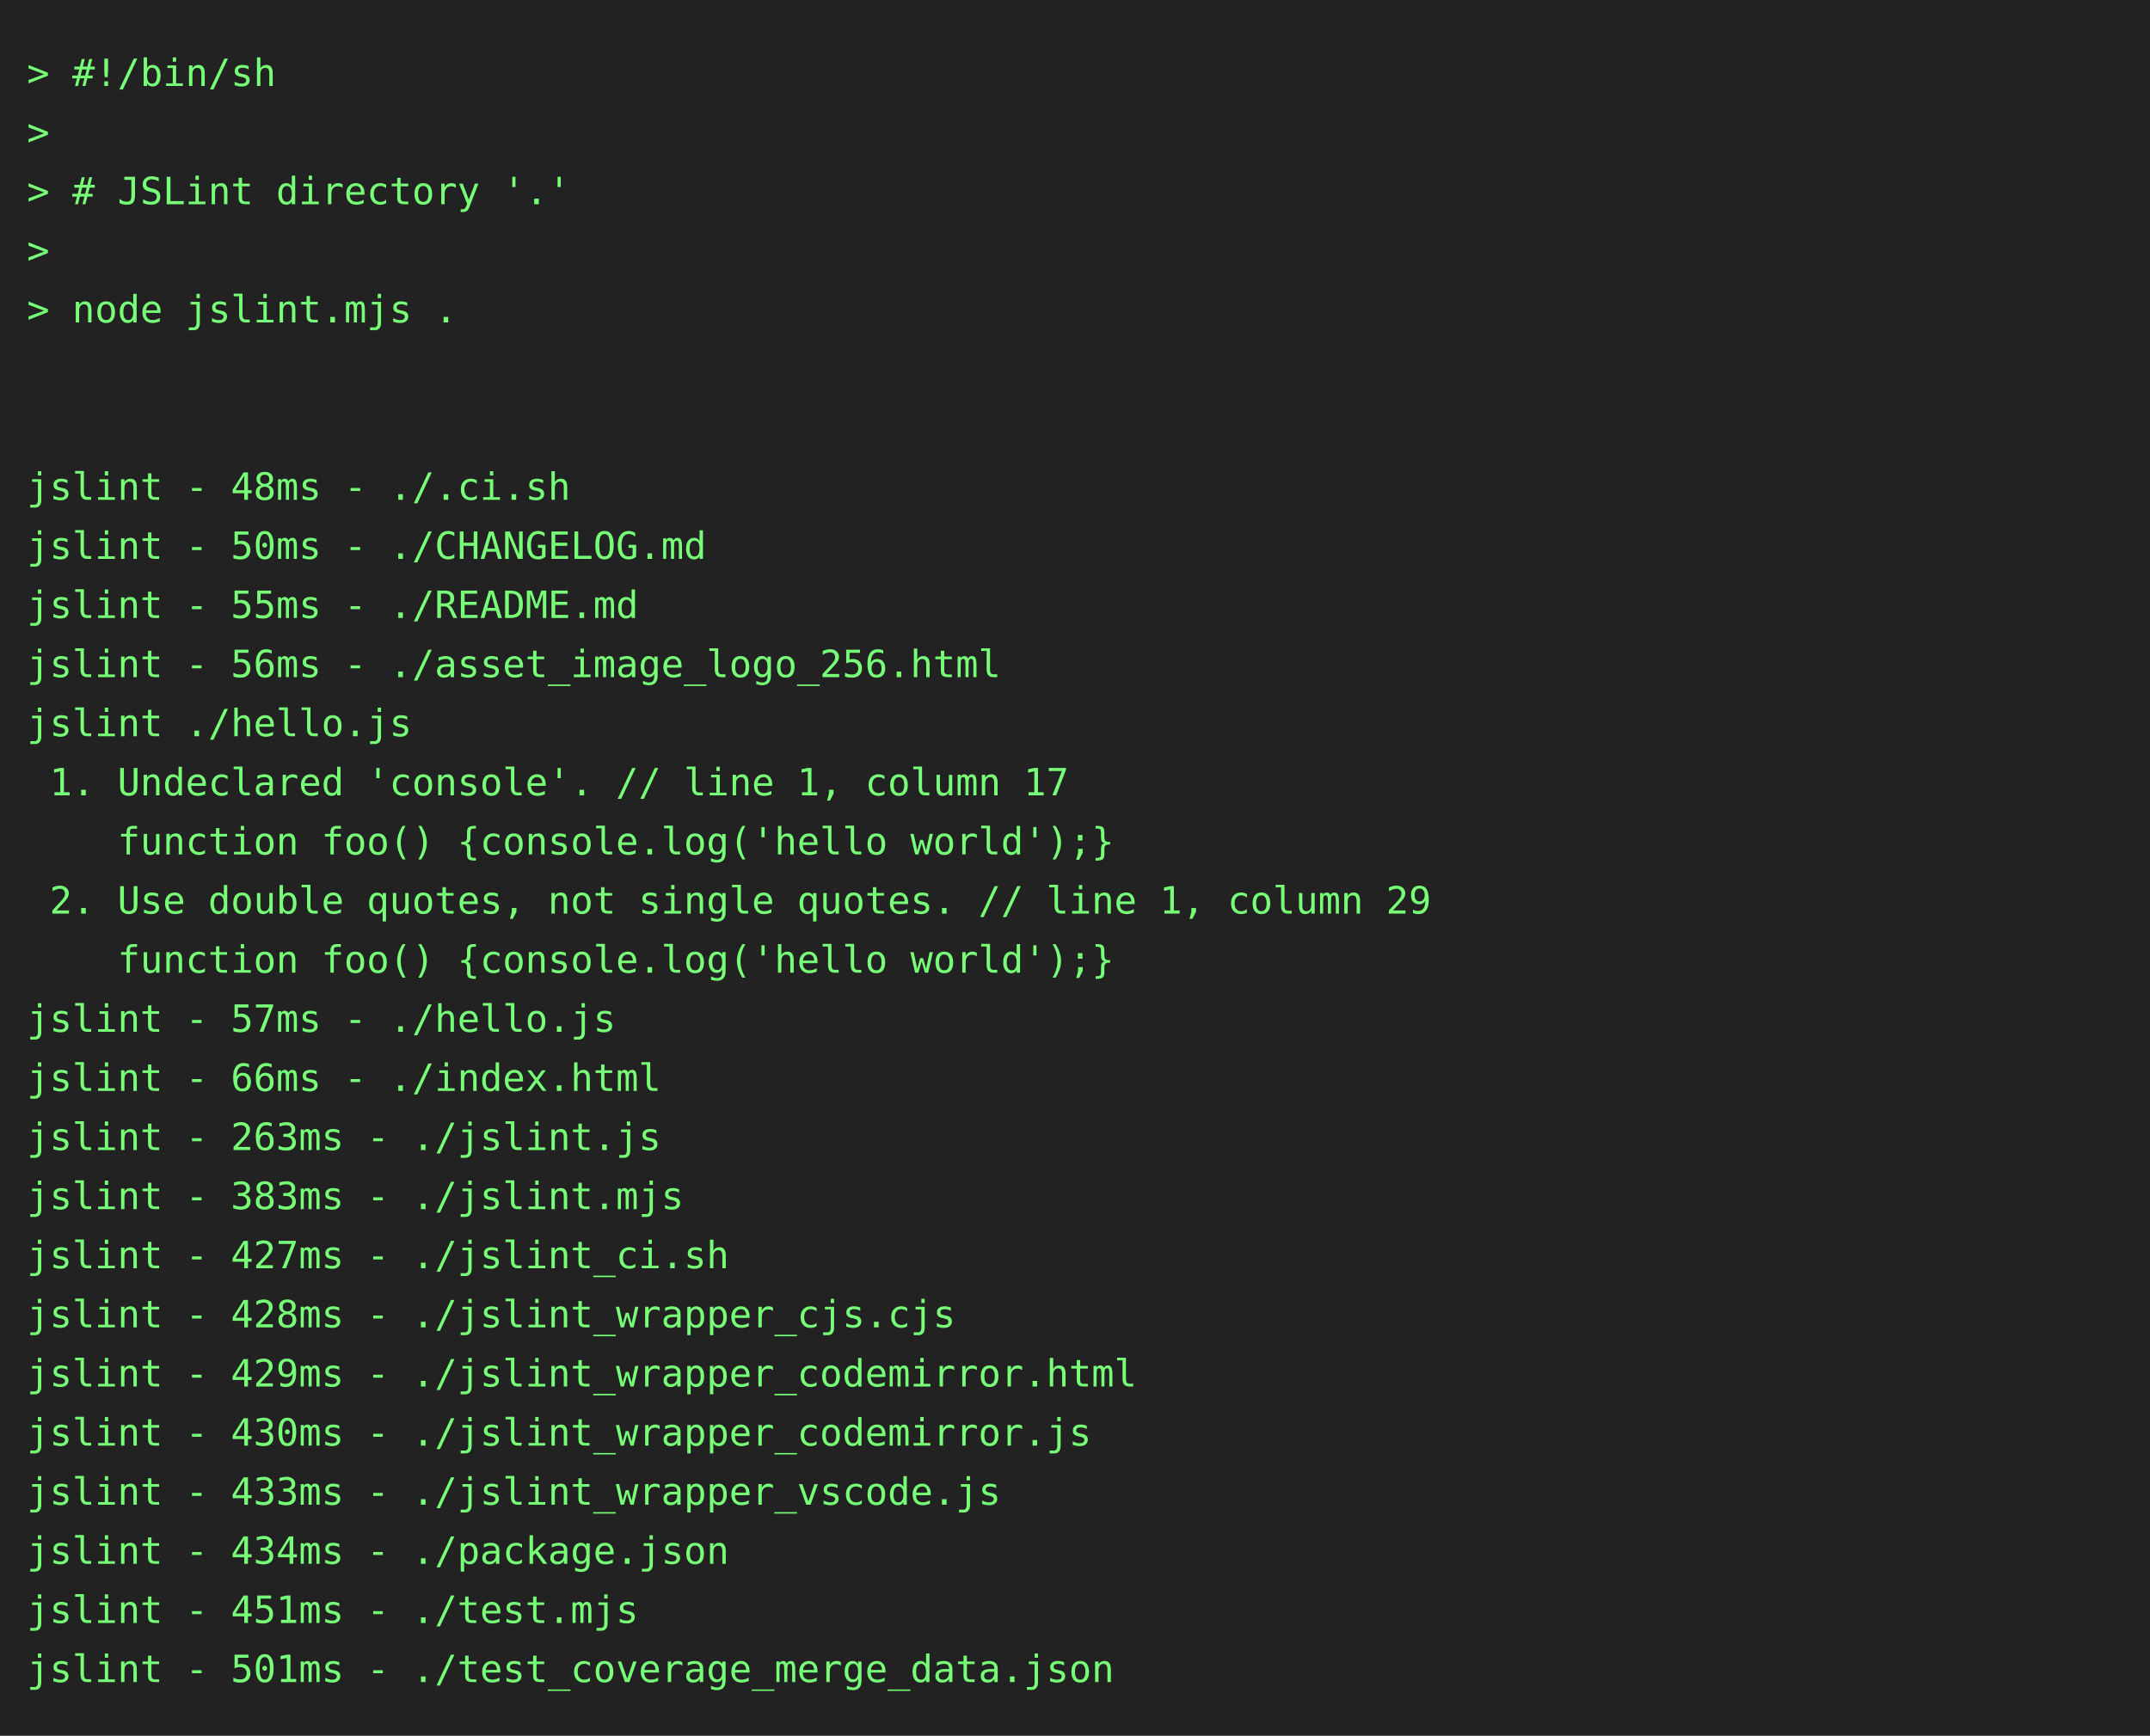
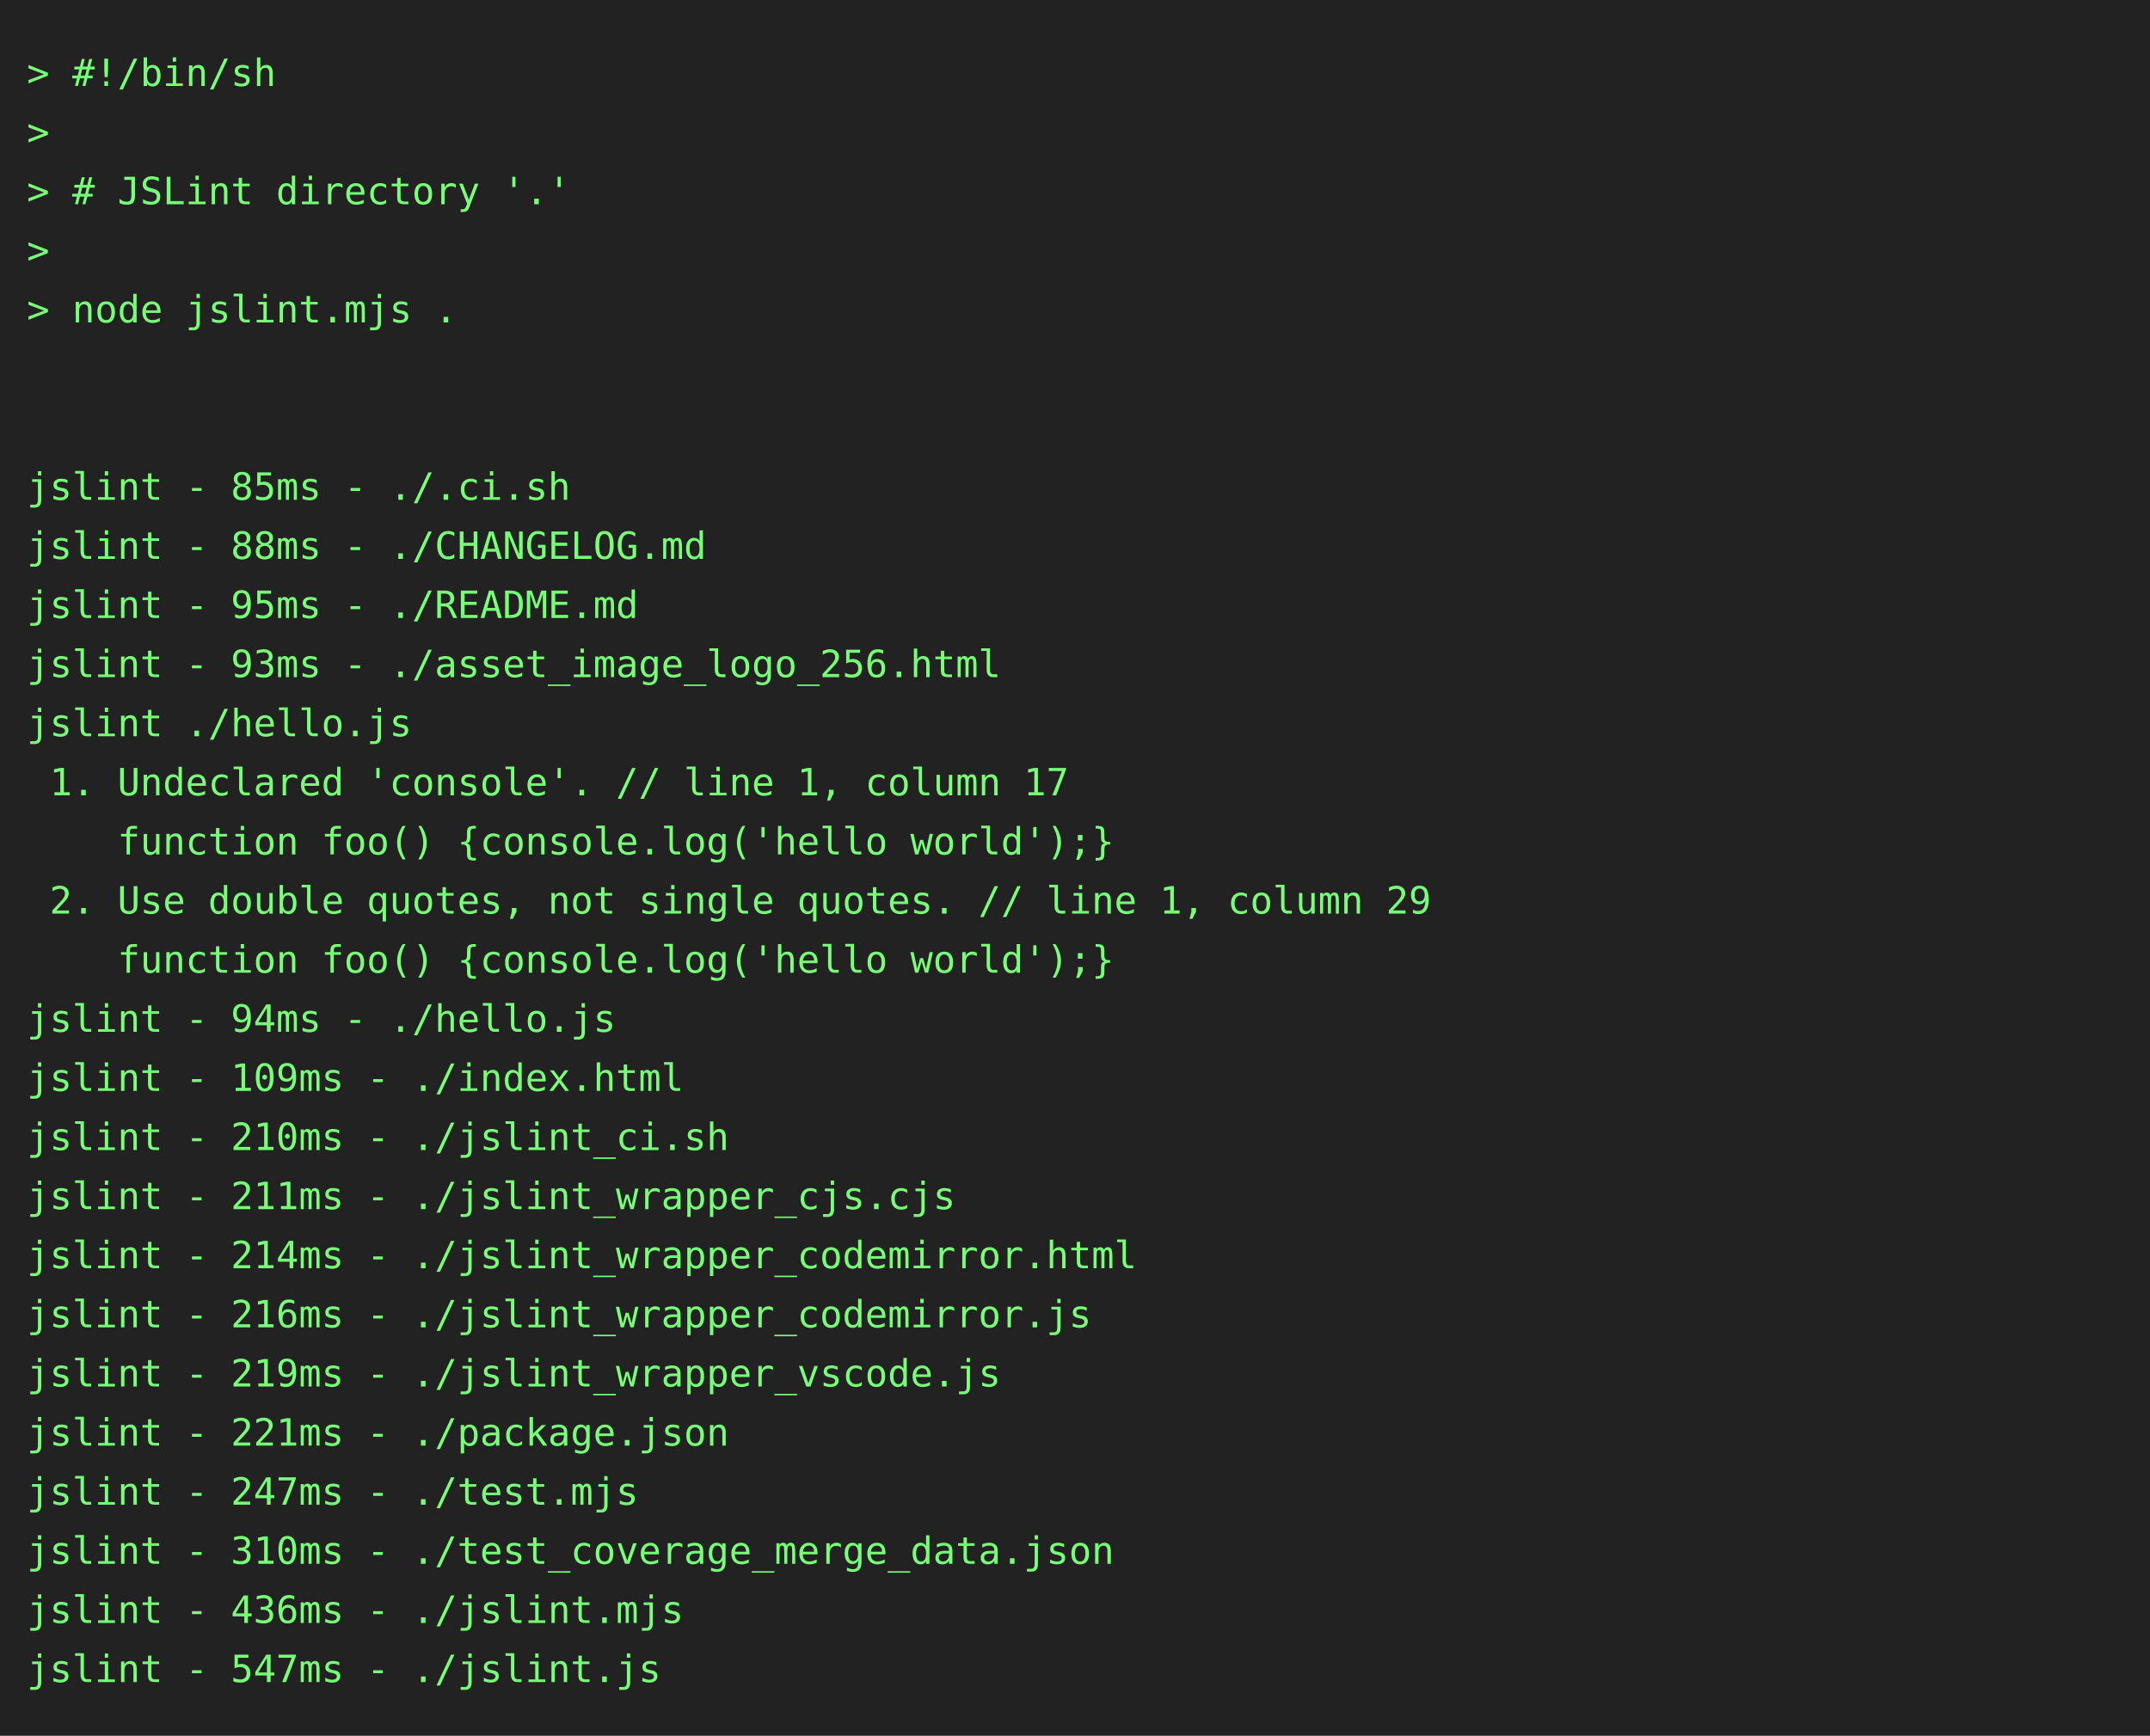
<svg xmlns="http://www.w3.org/2000/svg" height="646" width="800">
  <rect height="646" fill="#222" width="800" />
  <text fill="#7f7" font-family="consolas, menlo, monospace" font-size="14" xml:space="preserve">
    <tspan lengthAdjust="spacingAndGlyphs" textLength="768" x="10" y="32">&gt; #!/bin/sh                                                                                      </tspan>
    <tspan lengthAdjust="spacingAndGlyphs" textLength="768" x="10" y="54">&gt;                                                                                                </tspan>
    <tspan lengthAdjust="spacingAndGlyphs" textLength="768" x="10" y="76">&gt; # JSLint directory '.'                                                                         </tspan>
    <tspan lengthAdjust="spacingAndGlyphs" textLength="768" x="10" y="98">&gt;                                                                                                </tspan>
    <tspan lengthAdjust="spacingAndGlyphs" textLength="768" x="10" y="120">&gt; node jslint.mjs .                                                                              </tspan>
    <tspan lengthAdjust="spacingAndGlyphs" textLength="768" x="10" y="142">                                                                                                 </tspan>
    <tspan lengthAdjust="spacingAndGlyphs" textLength="768" x="10" y="164">                                                                                                 </tspan>
-     <tspan lengthAdjust="spacingAndGlyphs" textLength="768" x="10" y="186">jslint - 48ms - ./.ci.sh                                                                         </tspan>
-     <tspan lengthAdjust="spacingAndGlyphs" textLength="768" x="10" y="208">jslint - 50ms - ./CHANGELOG.md                                                                   </tspan>
-     <tspan lengthAdjust="spacingAndGlyphs" textLength="768" x="10" y="230">jslint - 55ms - ./README.md                                                                      </tspan>
-     <tspan lengthAdjust="spacingAndGlyphs" textLength="768" x="10" y="252">jslint - 56ms - ./asset_image_logo_256.html                                                      </tspan>
+     <tspan lengthAdjust="spacingAndGlyphs" textLength="768" x="10" y="186">jslint - 85ms - ./.ci.sh                                                                         </tspan>
+     <tspan lengthAdjust="spacingAndGlyphs" textLength="768" x="10" y="208">jslint - 88ms - ./CHANGELOG.md                                                                   </tspan>
+     <tspan lengthAdjust="spacingAndGlyphs" textLength="768" x="10" y="230">jslint - 95ms - ./README.md                                                                      </tspan>
+     <tspan lengthAdjust="spacingAndGlyphs" textLength="768" x="10" y="252">jslint - 93ms - ./asset_image_logo_256.html                                                      </tspan>
    <tspan lengthAdjust="spacingAndGlyphs" textLength="768" x="10" y="274">jslint ./hello.js                                                                                </tspan>
    <tspan lengthAdjust="spacingAndGlyphs" textLength="768" x="10" y="296"> 1. Undeclared 'console'. // line 1, column 17                                                   </tspan>
    <tspan lengthAdjust="spacingAndGlyphs" textLength="768" x="10" y="318">    function foo() {console.log('hello world');}                                                 </tspan>
    <tspan lengthAdjust="spacingAndGlyphs" textLength="768" x="10" y="340"> 2. Use double quotes, not single quotes. // line 1, column 29                                   </tspan>
    <tspan lengthAdjust="spacingAndGlyphs" textLength="768" x="10" y="362">    function foo() {console.log('hello world');}                                                 </tspan>
-     <tspan lengthAdjust="spacingAndGlyphs" textLength="768" x="10" y="384">jslint - 57ms - ./hello.js                                                                       </tspan>
-     <tspan lengthAdjust="spacingAndGlyphs" textLength="768" x="10" y="406">jslint - 66ms - ./index.html                                                                     </tspan>
-     <tspan lengthAdjust="spacingAndGlyphs" textLength="768" x="10" y="428">jslint - 263ms - ./jslint.js                                                                     </tspan>
-     <tspan lengthAdjust="spacingAndGlyphs" textLength="768" x="10" y="450">jslint - 383ms - ./jslint.mjs                                                                    </tspan>
-     <tspan lengthAdjust="spacingAndGlyphs" textLength="768" x="10" y="472">jslint - 427ms - ./jslint_ci.sh                                                                  </tspan>
-     <tspan lengthAdjust="spacingAndGlyphs" textLength="768" x="10" y="494">jslint - 428ms - ./jslint_wrapper_cjs.cjs                                                        </tspan>
-     <tspan lengthAdjust="spacingAndGlyphs" textLength="768" x="10" y="516">jslint - 429ms - ./jslint_wrapper_codemirror.html                                                </tspan>
-     <tspan lengthAdjust="spacingAndGlyphs" textLength="768" x="10" y="538">jslint - 430ms - ./jslint_wrapper_codemirror.js                                                  </tspan>
-     <tspan lengthAdjust="spacingAndGlyphs" textLength="768" x="10" y="560">jslint - 433ms - ./jslint_wrapper_vscode.js                                                      </tspan>
-     <tspan lengthAdjust="spacingAndGlyphs" textLength="768" x="10" y="582">jslint - 434ms - ./package.json                                                                  </tspan>
-     <tspan lengthAdjust="spacingAndGlyphs" textLength="768" x="10" y="604">jslint - 451ms - ./test.mjs                                                                      </tspan>
-     <tspan lengthAdjust="spacingAndGlyphs" textLength="768" x="10" y="626">jslint - 501ms - ./test_coverage_merge_data.json                                                 </tspan>
+     <tspan lengthAdjust="spacingAndGlyphs" textLength="768" x="10" y="384">jslint - 94ms - ./hello.js                                                                       </tspan>
+     <tspan lengthAdjust="spacingAndGlyphs" textLength="768" x="10" y="406">jslint - 109ms - ./index.html                                                                    </tspan>
+     <tspan lengthAdjust="spacingAndGlyphs" textLength="768" x="10" y="428">jslint - 210ms - ./jslint_ci.sh                                                                  </tspan>
+     <tspan lengthAdjust="spacingAndGlyphs" textLength="768" x="10" y="450">jslint - 211ms - ./jslint_wrapper_cjs.cjs                                                        </tspan>
+     <tspan lengthAdjust="spacingAndGlyphs" textLength="768" x="10" y="472">jslint - 214ms - ./jslint_wrapper_codemirror.html                                                </tspan>
+     <tspan lengthAdjust="spacingAndGlyphs" textLength="768" x="10" y="494">jslint - 216ms - ./jslint_wrapper_codemirror.js                                                  </tspan>
+     <tspan lengthAdjust="spacingAndGlyphs" textLength="768" x="10" y="516">jslint - 219ms - ./jslint_wrapper_vscode.js                                                      </tspan>
+     <tspan lengthAdjust="spacingAndGlyphs" textLength="768" x="10" y="538">jslint - 221ms - ./package.json                                                                  </tspan>
+     <tspan lengthAdjust="spacingAndGlyphs" textLength="768" x="10" y="560">jslint - 247ms - ./test.mjs                                                                      </tspan>
+     <tspan lengthAdjust="spacingAndGlyphs" textLength="768" x="10" y="582">jslint - 310ms - ./test_coverage_merge_data.json                                                 </tspan>
+     <tspan lengthAdjust="spacingAndGlyphs" textLength="768" x="10" y="604">jslint - 436ms - ./jslint.mjs                                                                    </tspan>
+     <tspan lengthAdjust="spacingAndGlyphs" textLength="768" x="10" y="626">jslint - 547ms - ./jslint.js                                                                     </tspan>
  </text>
</svg>
